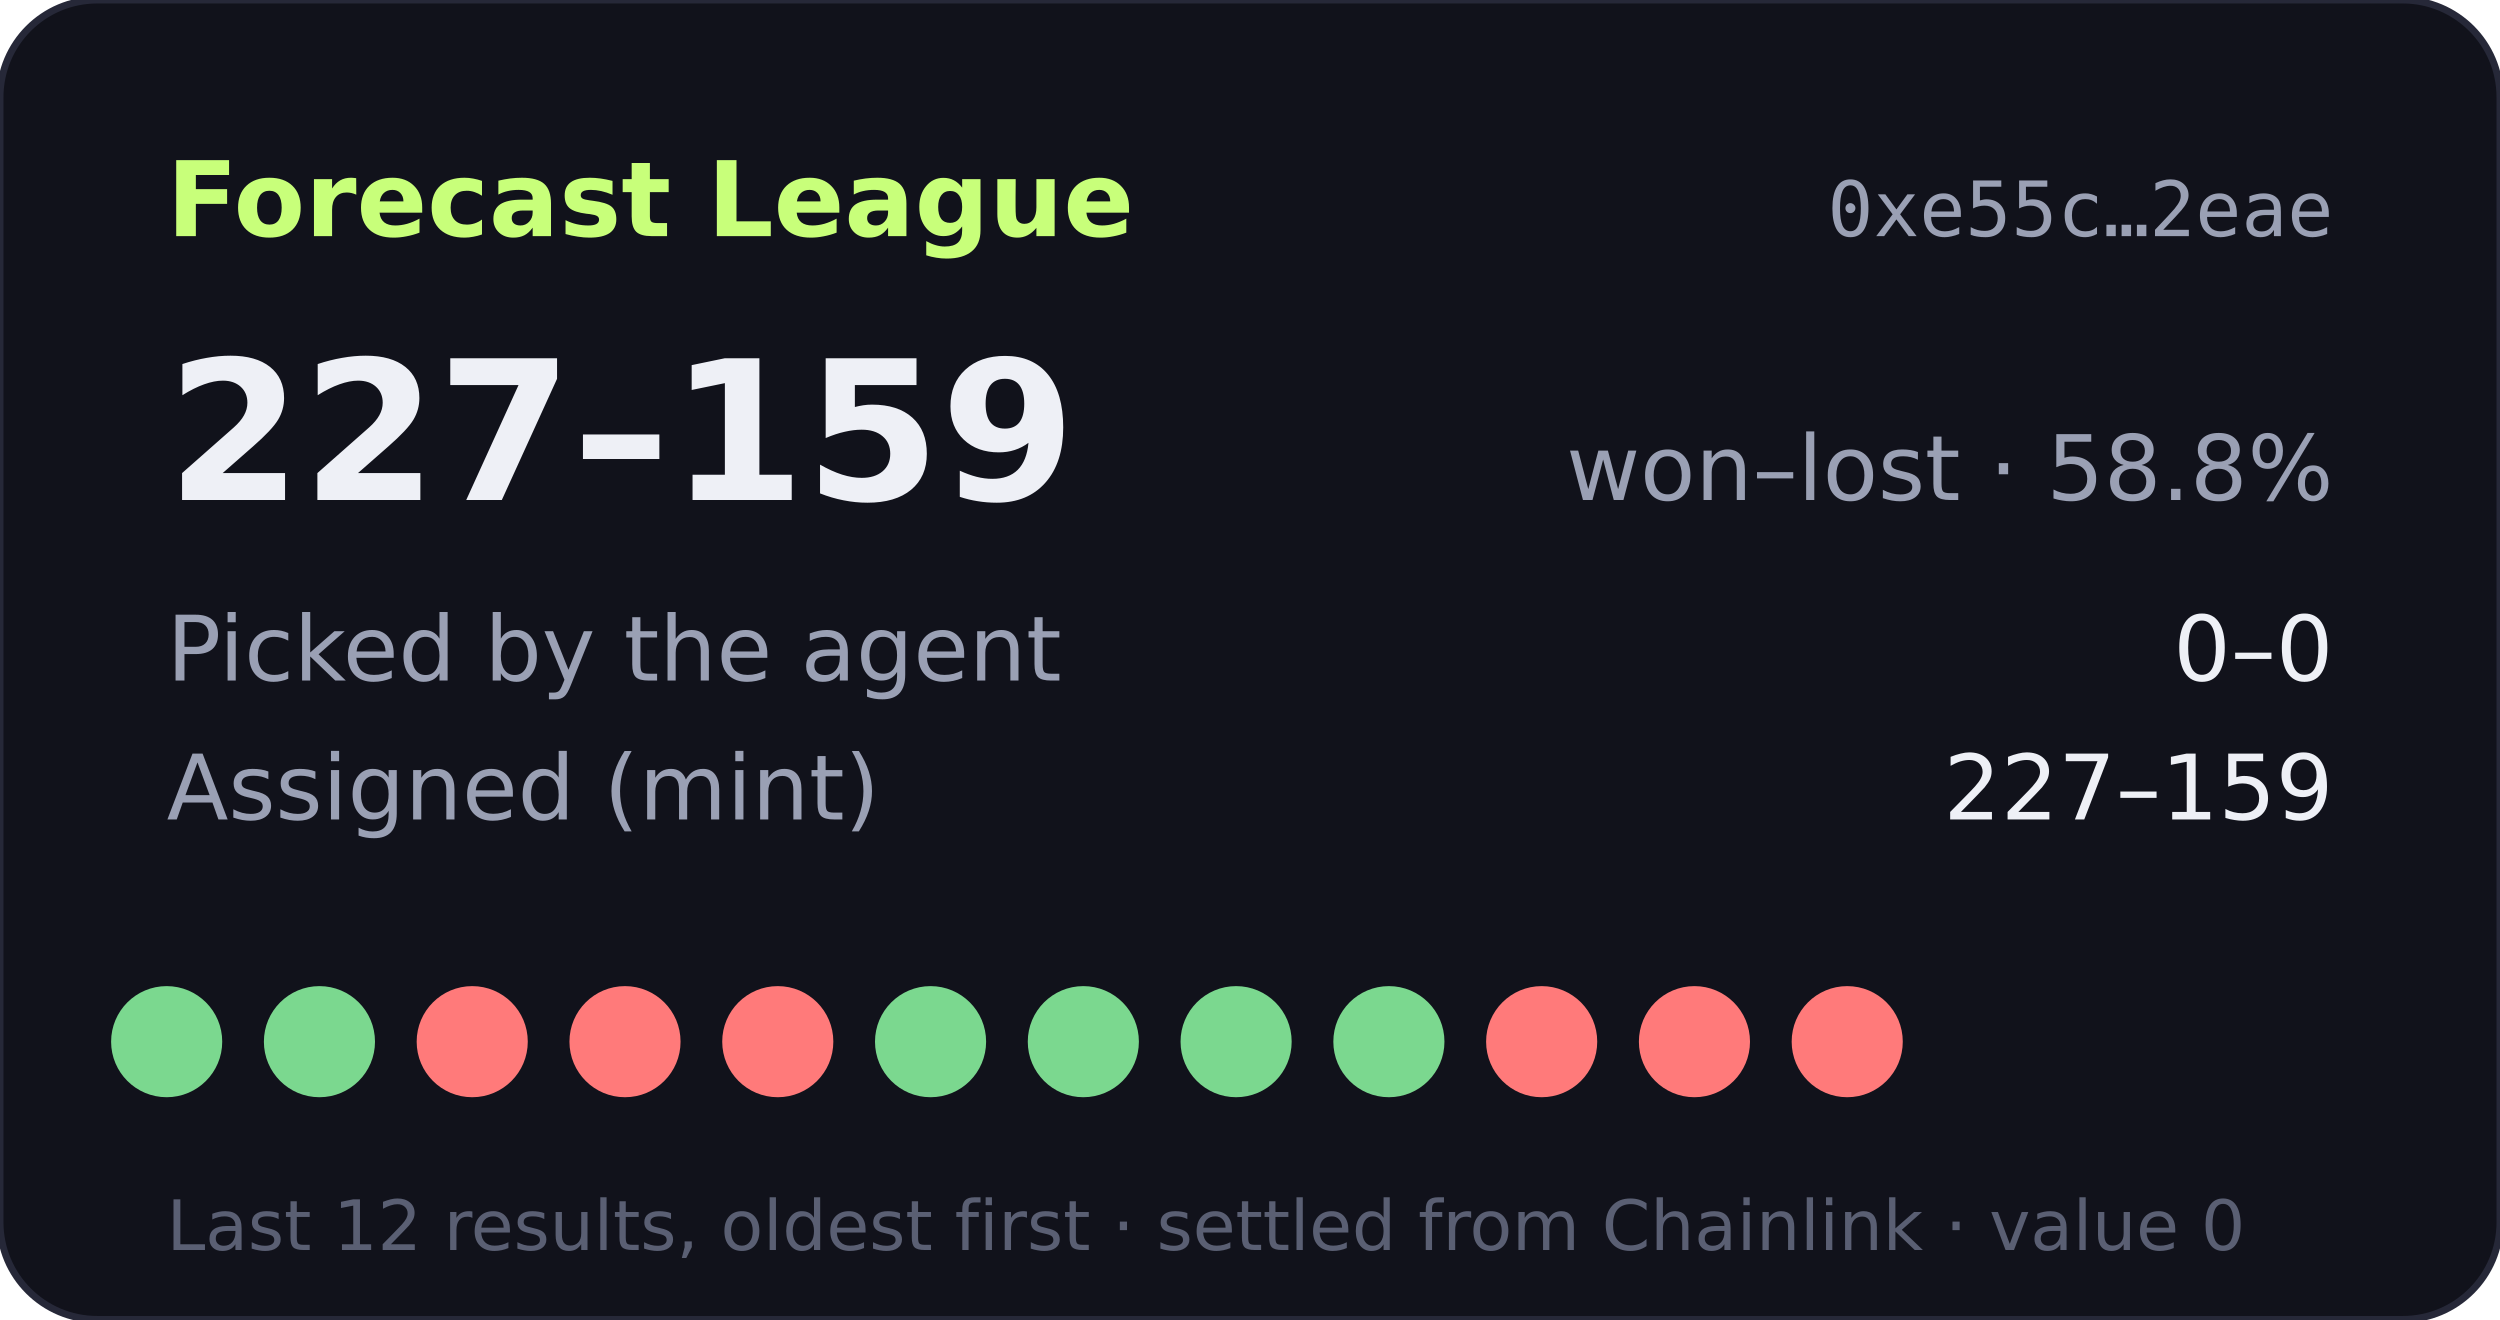
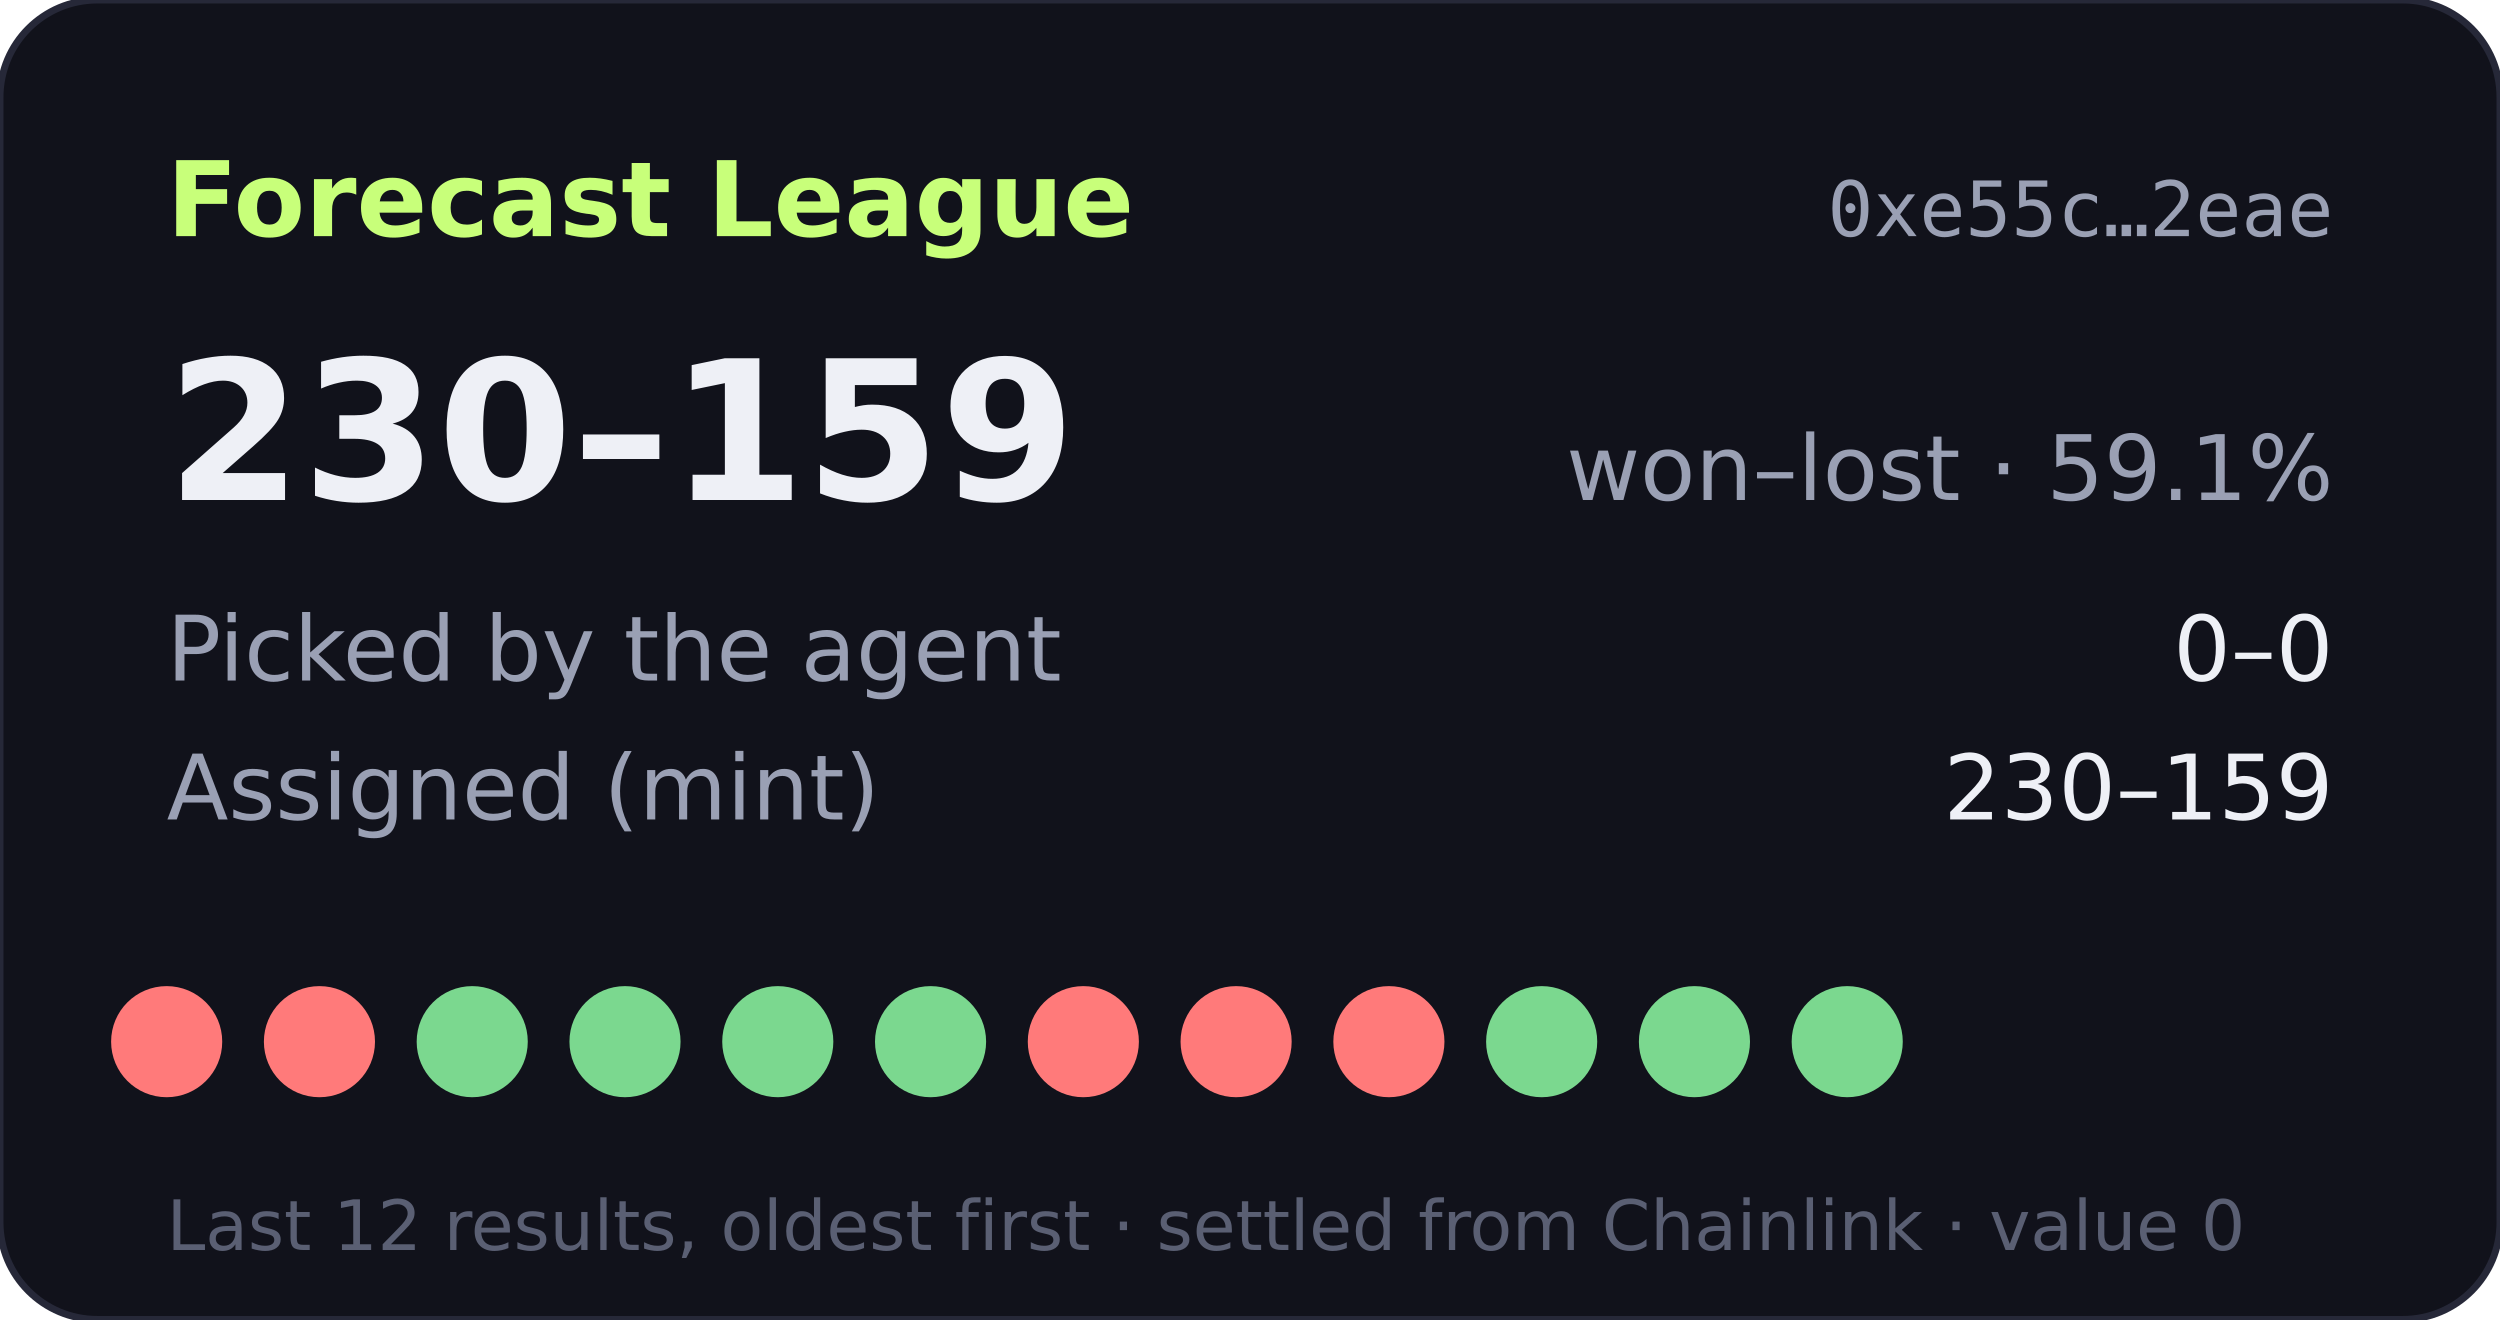
- <svg xmlns="http://www.w3.org/2000/svg" width="360" height="190" viewBox="0 0 360 190" role="img" aria-label="Forecast League record 227-159">
+ <svg xmlns="http://www.w3.org/2000/svg" width="360" height="190" viewBox="0 0 360 190" role="img" aria-label="Forecast League record 230-159">
  <rect width="360" height="190" rx="14" fill="#11121b" stroke="#262838" />
  <text x="24" y="34" fill="#c8ff7a" font-size="15" font-weight="700" font-family="Verdana,DejaVu Sans,sans-serif">Forecast League</text>
  <text x="336" y="34" fill="#9aa0b4" font-size="11" text-anchor="end" font-family="monospace">0xe55c…2eae</text>
  <g font-family="Verdana,DejaVu Sans,sans-serif">
-     <text x="24" y="72" fill="#eef0f6" font-size="28" font-weight="700">227–159</text>
-     <text x="336" y="72" fill="#9aa0b4" font-size="13" text-anchor="end">won–lost · 58.8%</text>
+     <text x="24" y="72" fill="#eef0f6" font-size="28" font-weight="700">230–159</text>
+     <text x="336" y="72" fill="#9aa0b4" font-size="13" text-anchor="end">won–lost · 59.1%</text>
    <text x="24" y="98" fill="#9aa0b4" font-size="13">Picked by the agent</text>
    <text x="336" y="98" fill="#eef0f6" font-size="13" text-anchor="end">0–0</text>
    <text x="24" y="118" fill="#9aa0b4" font-size="13">Assigned (mint)</text>
-     <text x="336" y="118" fill="#eef0f6" font-size="13" text-anchor="end">227–159</text>
-     <circle cx="24" cy="150" r="8" fill="#7bd88f" />
-     <circle cx="46" cy="150" r="8" fill="#7bd88f" />
-     <circle cx="68" cy="150" r="8" fill="#ff7a7a" />
-     <circle cx="90" cy="150" r="8" fill="#ff7a7a" />
-     <circle cx="112" cy="150" r="8" fill="#ff7a7a" />
+     <text x="336" y="118" fill="#eef0f6" font-size="13" text-anchor="end">230–159</text>
+     <circle cx="24" cy="150" r="8" fill="#ff7a7a" />
+     <circle cx="46" cy="150" r="8" fill="#ff7a7a" />
+     <circle cx="68" cy="150" r="8" fill="#7bd88f" />
+     <circle cx="90" cy="150" r="8" fill="#7bd88f" />
+     <circle cx="112" cy="150" r="8" fill="#7bd88f" />
    <circle cx="134" cy="150" r="8" fill="#7bd88f" />
-     <circle cx="156" cy="150" r="8" fill="#7bd88f" />
-     <circle cx="178" cy="150" r="8" fill="#7bd88f" />
-     <circle cx="200" cy="150" r="8" fill="#7bd88f" />
-     <circle cx="222" cy="150" r="8" fill="#ff7a7a" />
-     <circle cx="244" cy="150" r="8" fill="#ff7a7a" />
-     <circle cx="266" cy="150" r="8" fill="#ff7a7a" />
+     <circle cx="156" cy="150" r="8" fill="#ff7a7a" />
+     <circle cx="178" cy="150" r="8" fill="#ff7a7a" />
+     <circle cx="200" cy="150" r="8" fill="#ff7a7a" />
+     <circle cx="222" cy="150" r="8" fill="#7bd88f" />
+     <circle cx="244" cy="150" r="8" fill="#7bd88f" />
+     <circle cx="266" cy="150" r="8" fill="#7bd88f" />
    <text x="24" y="180" fill="#5a5f73" font-size="10">Last 12 results, oldest first · settled from Chainlink · value 0</text>
  </g>
</svg>
